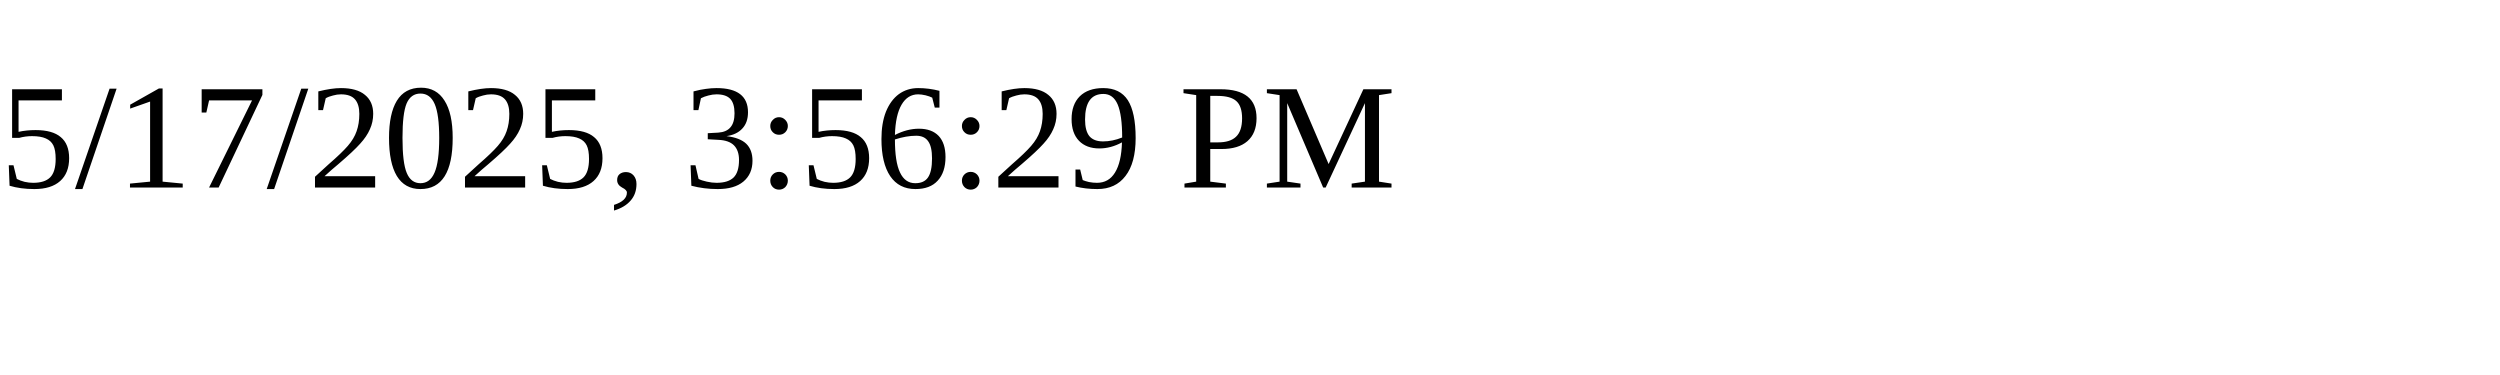
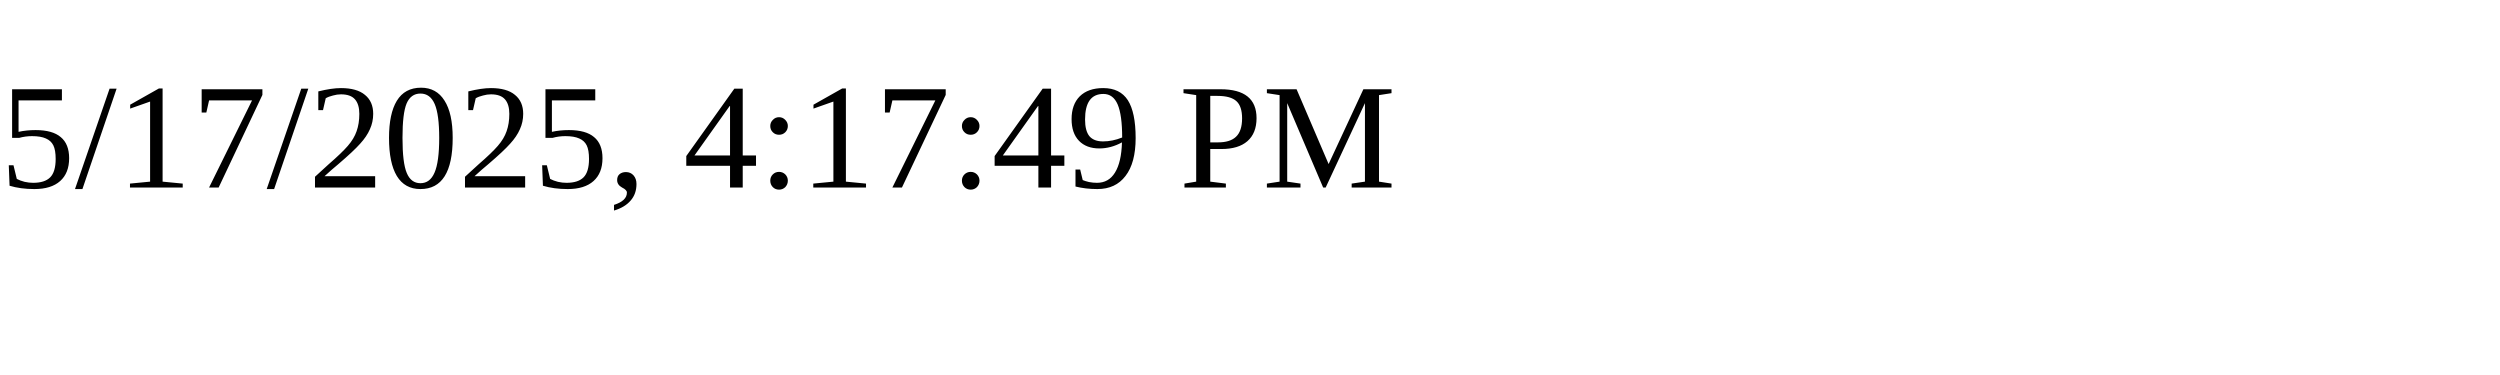
<svg xmlns="http://www.w3.org/2000/svg" height="30" width="200">
-   <text x="0" y="15">5/17/2025, 3:56:29 PM</text>
+   <text x="0" y="15">5/17/2025, 4:17:49 PM</text>
</svg>
